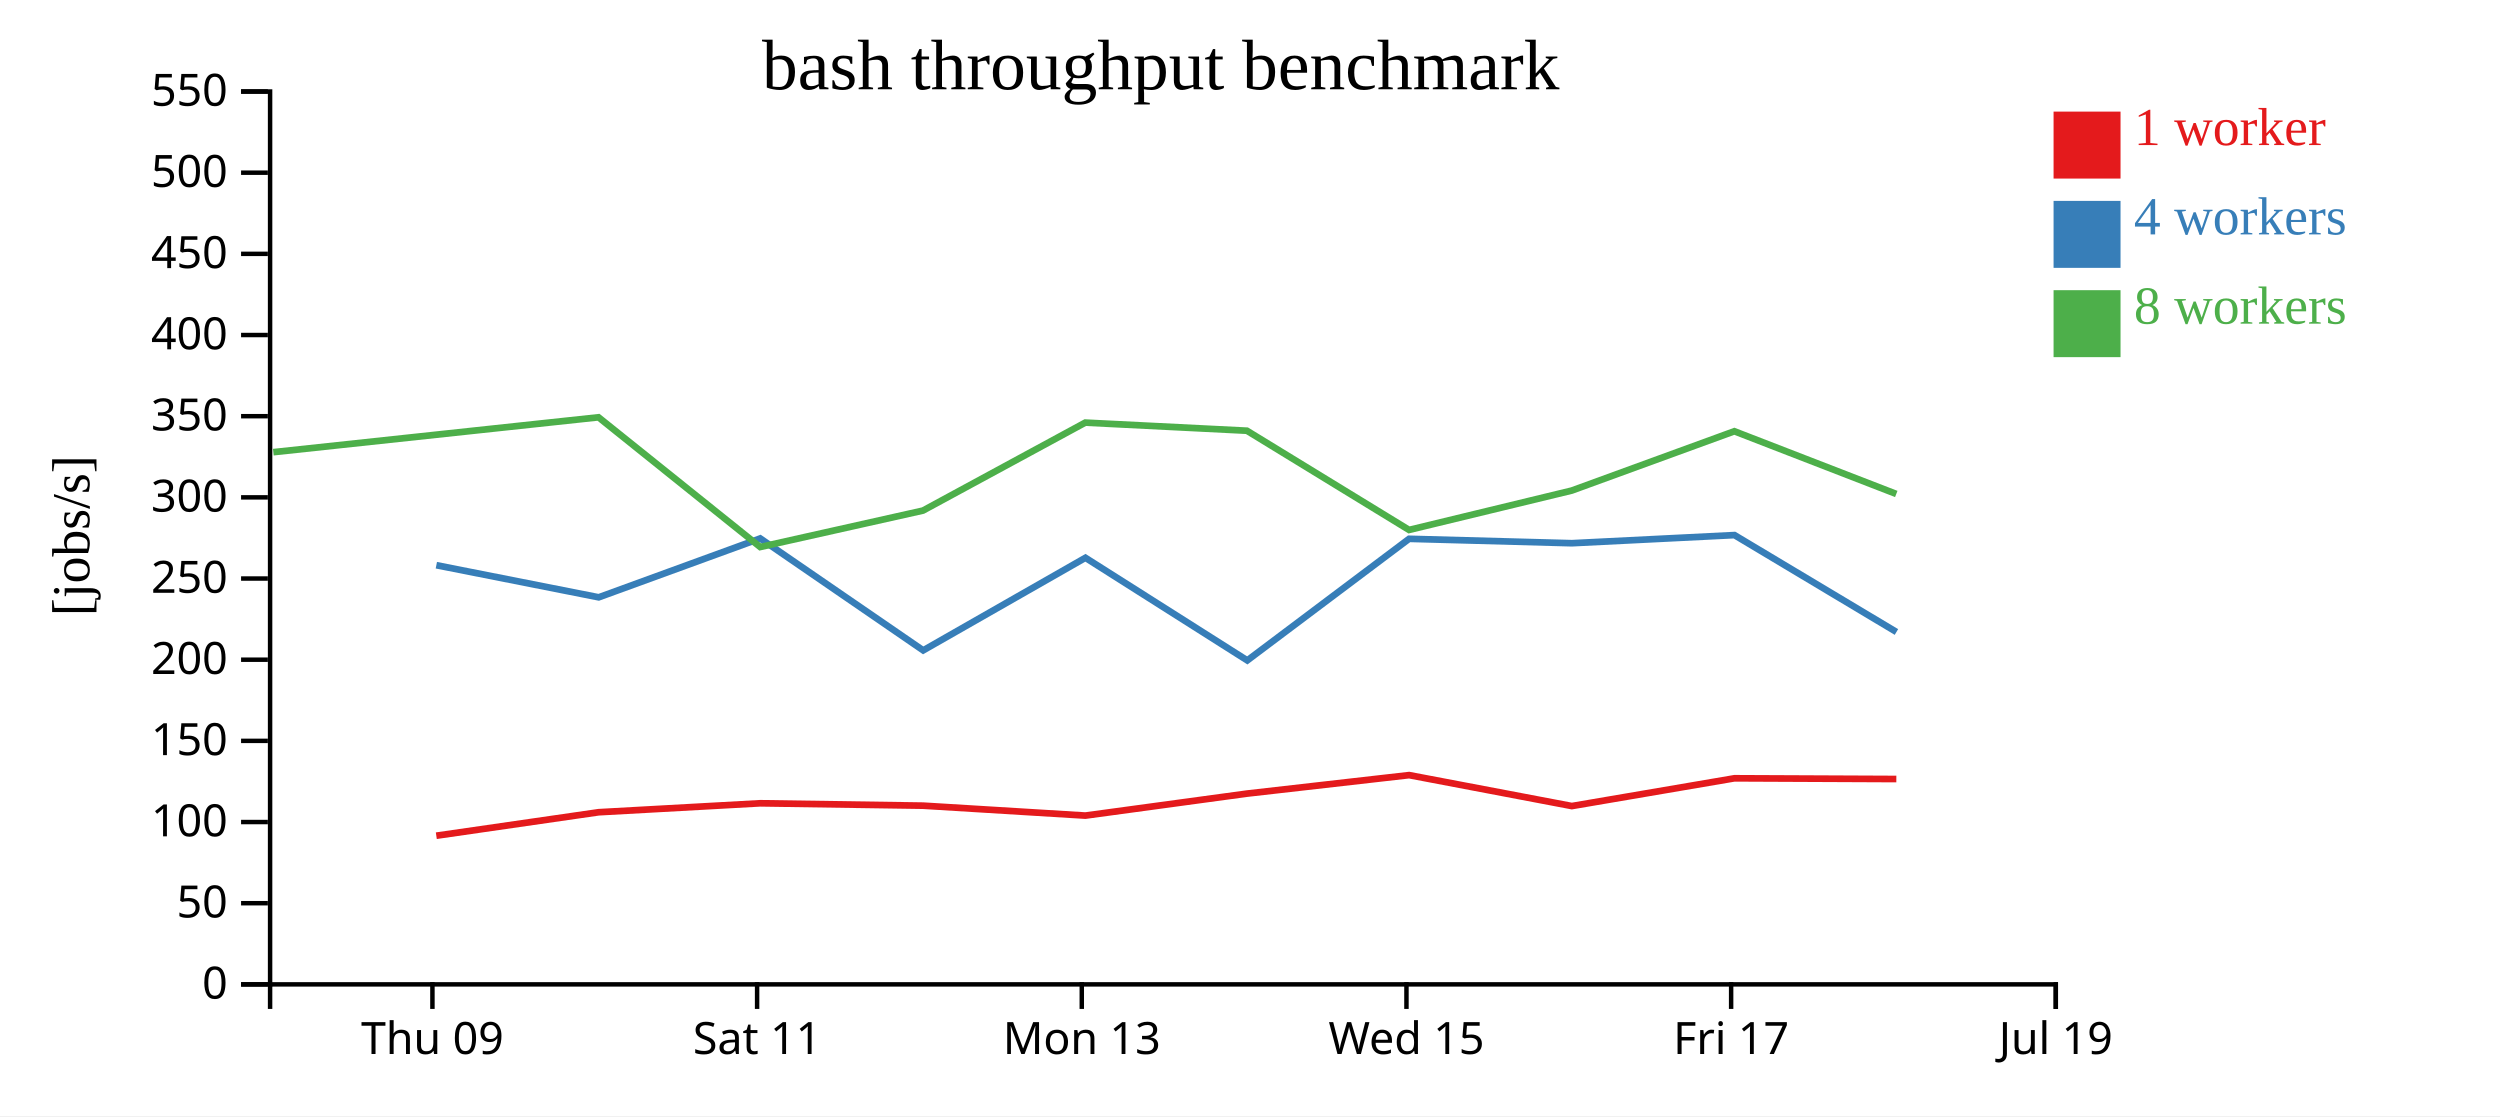
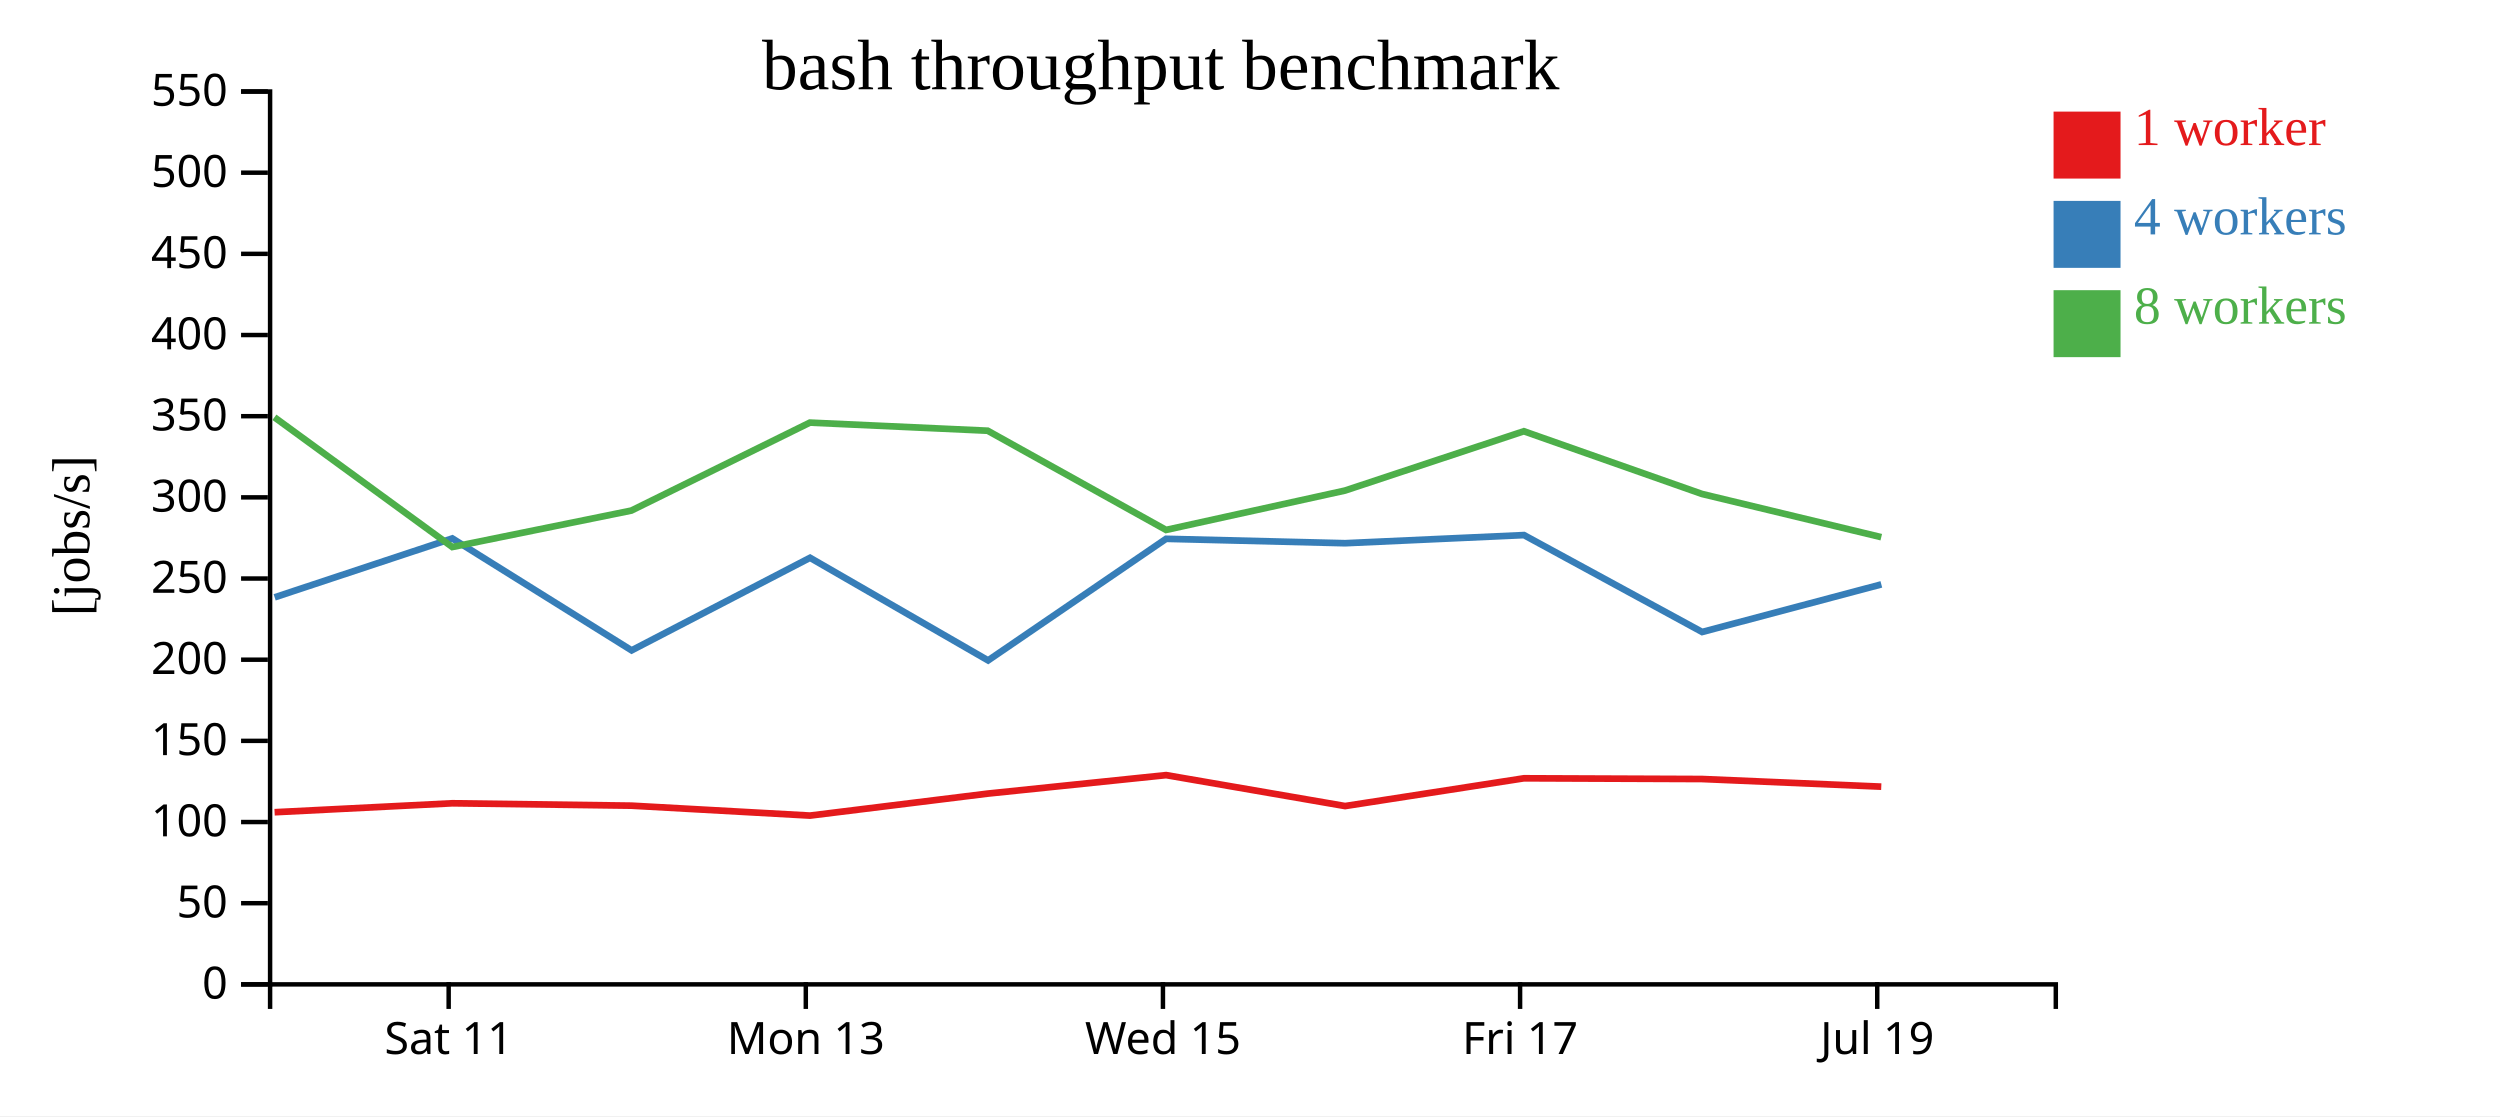
<svg xmlns="http://www.w3.org/2000/svg" width="560" height="250">
  <rect width="100%" height="100%" fill="white" />
  <g transform="translate(60,20)">
    <g transform="translate(0,200)" fill="none" font-size="10" font-family="sans-serif" text-anchor="middle">
      <path class="domain" stroke="currentColor" d="M0.5,6V0.5H400.5V6" />
-       <g class="tick" opacity="1" transform="translate(36.86364,0)">
-         <line stroke="currentColor" y2="6" />
-         <text fill="currentColor" y="9" dy="0.71em">Thu 09</text>
-       </g>
-       <g class="tick" opacity="1" transform="translate(109.5909,0)">
+       <g class="tick" opacity="1" transform="translate(40.5,0)">
        <line stroke="currentColor" y2="6" />
        <text fill="currentColor" y="9" dy="0.71em">Sat 11</text>
      </g>
-       <g class="tick" opacity="1" transform="translate(182.3182,0)">
+       <g class="tick" opacity="1" transform="translate(120.5,0)">
        <line stroke="currentColor" y2="6" />
        <text fill="currentColor" y="9" dy="0.71em">Mon 13</text>
      </g>
-       <g class="tick" opacity="1" transform="translate(255.0455,0)">
+       <g class="tick" opacity="1" transform="translate(200.5,0)">
        <line stroke="currentColor" y2="6" />
        <text fill="currentColor" y="9" dy="0.71em">Wed 15</text>
      </g>
-       <g class="tick" opacity="1" transform="translate(327.7727,0)">
+       <g class="tick" opacity="1" transform="translate(280.5,0)">
        <line stroke="currentColor" y2="6" />
        <text fill="currentColor" y="9" dy="0.71em">Fri 17</text>
      </g>
-       <g class="tick" opacity="1" transform="translate(400.5,0)">
+       <g class="tick" opacity="1" transform="translate(360.5,0)">
        <line stroke="currentColor" y2="6" />
        <text fill="currentColor" y="9" dy="0.71em">Jul 19</text>
      </g>
    </g>
    <g fill="none" font-size="10" font-family="sans-serif" text-anchor="end">
      <path class="domain" stroke="currentColor" d="M-6,200.5H0.5V0.5H-6" />
      <g class="tick" opacity="1" transform="translate(0,200.5)">
        <line stroke="currentColor" x2="-6" />
        <text fill="currentColor" x="-9" dy="0.32em">0</text>
      </g>
      <g class="tick" opacity="1" transform="translate(0,182.3182)">
        <line stroke="currentColor" x2="-6" />
        <text fill="currentColor" x="-9" dy="0.32em">50</text>
      </g>
      <g class="tick" opacity="1" transform="translate(0,164.1364)">
        <line stroke="currentColor" x2="-6" />
        <text fill="currentColor" x="-9" dy="0.32em">100</text>
      </g>
      <g class="tick" opacity="1" transform="translate(0,145.9545)">
        <line stroke="currentColor" x2="-6" />
        <text fill="currentColor" x="-9" dy="0.32em">150</text>
      </g>
      <g class="tick" opacity="1" transform="translate(0,127.7727)">
        <line stroke="currentColor" x2="-6" />
        <text fill="currentColor" x="-9" dy="0.32em">200</text>
      </g>
      <g class="tick" opacity="1" transform="translate(0,109.5909)">
        <line stroke="currentColor" x2="-6" />
        <text fill="currentColor" x="-9" dy="0.32em">250</text>
      </g>
      <g class="tick" opacity="1" transform="translate(0,91.40909)">
        <line stroke="currentColor" x2="-6" />
        <text fill="currentColor" x="-9" dy="0.32em">300</text>
      </g>
      <g class="tick" opacity="1" transform="translate(0,73.22727)">
        <line stroke="currentColor" x2="-6" />
        <text fill="currentColor" x="-9" dy="0.32em">350</text>
      </g>
      <g class="tick" opacity="1" transform="translate(0,55.04545)">
        <line stroke="currentColor" x2="-6" />
        <text fill="currentColor" x="-9" dy="0.32em">400</text>
      </g>
      <g class="tick" opacity="1" transform="translate(0,36.86364)">
        <line stroke="currentColor" x2="-6" />
        <text fill="currentColor" x="-9" dy="0.32em">450</text>
      </g>
      <g class="tick" opacity="1" transform="translate(0,18.68182)">
        <line stroke="currentColor" x2="-6" />
        <text fill="currentColor" x="-9" dy="0.32em">500</text>
      </g>
      <g class="tick" opacity="1" transform="translate(0,0.5)">
        <line stroke="currentColor" x2="-6" />
        <text fill="currentColor" x="-9" dy="0.32em">550</text>
      </g>
    </g>
    <text text-anchor="middle" style="font-size: 12px" transform="rotate(-90)" y="-40" x="-100">[jobs/s]</text>
    <text text-anchor="middle" style="font-size: 16px" y="0" x="200">bash throughput benchmark</text>
-     <path class="line" fill="none" stroke="#e41a1c" stroke-width="1.5" d="M37.733,167.2L74.096,161.941L110.297,159.934L146.775,160.47L183.123,162.694L219.329,157.766L255.641,153.627L292.091,160.556L328.515,154.337L364.778,154.5" />
-     <path class="line" fill="none" stroke="#377eb8" stroke-width="1.5" d="M37.74,106.608L74.11,113.8L110.287,100.61L146.797,125.682L183.134,104.944L219.392,127.933L255.64,100.696L292.095,101.68L328.518,99.861L364.801,121.565" />
-     <path class="line" fill="none" stroke="#4daf4a" stroke-width="1.5" d="M1.225,81.287L74.061,73.474L110.284,102.532L146.747,94.369L183.098,74.666L219.306,76.482L255.63,98.704L292.079,89.885L328.493,76.601L364.765,90.647" />
+     <path class="line" fill="none" stroke="#e41a1c" stroke-width="1.5" d="M1.506,161.941L41.327,159.934L81.452,160.47L121.435,162.694L161.262,157.766L201.205,153.627L241.3,160.556L281.366,154.337L321.256,154.5L361.406,156.212" />
+     <path class="line" fill="none" stroke="#377eb8" stroke-width="1.5" d="M1.522,113.8L41.316,100.61L81.477,125.682L121.448,104.944L161.332,127.933L201.203,100.696L241.305,101.68L281.369,99.861L321.281,121.565L361.42,110.903" />
+     <path class="line" fill="none" stroke="#4daf4a" stroke-width="1.5" d="M1.467,73.474L41.312,102.532L81.422,94.369L121.408,74.666L161.237,76.482L201.193,98.704L241.287,89.885L281.343,76.601L321.241,90.647L361.404,100.328" />
    <rect class="dot" x="400" y="5" width="15" height="15" style="fill: #e41a1c;" />
    <rect class="dot" x="400" y="25" width="15" height="15" style="fill: #377eb8;" />
    <rect class="dot" x="400" y="45" width="15" height="15" style="fill: #4daf4a;" />
    <text class="label" x="418" y="12.5" style="fill: #e41a1c; alignment-baseline: middle;" text-anchor="left">1 worker</text>
    <text class="label" x="418" y="32.5" style="fill: #377eb8; alignment-baseline: middle;" text-anchor="left">4 workers</text>
    <text class="label" x="418" y="52.5" style="fill: #4daf4a; alignment-baseline: middle;" text-anchor="left">8 workers</text>
  </g>
</svg>
